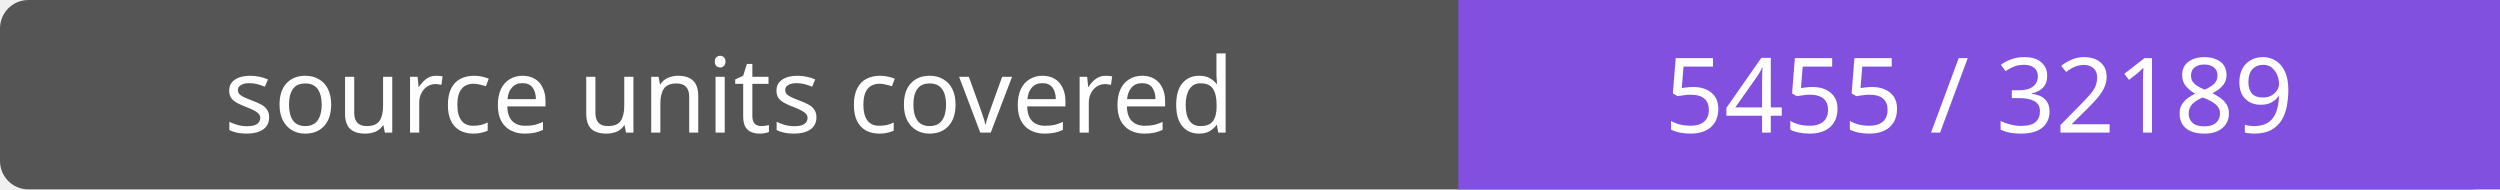
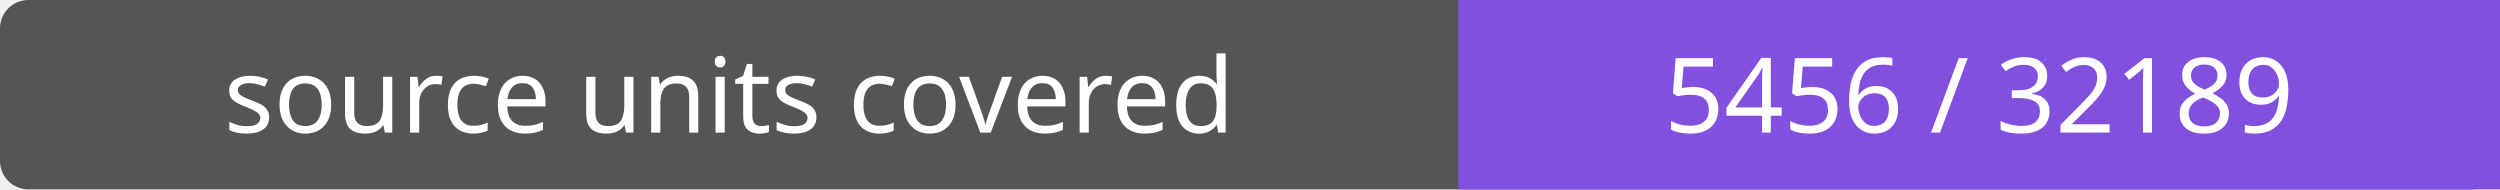
- <svg xmlns="http://www.w3.org/2000/svg" width="264" height="20" role="img" aria-label="source units covered: 5455 / 32189">
+ <svg xmlns="http://www.w3.org/2000/svg" width="264" height="20" role="img" aria-label="source units covered: 5456 / 32189">
  <rect width="264" height="20" rx="3" fill="#555" />
  <path fill="#8250df" d="M154 0h110v20H154z" />
  <g fill="#fff" text-anchor="middle" font-family="Verdana,sans-serif" font-size="11">
    <text x="77.0" y="14">source units covered</text>
-     <text x="209.0" y="14">5455 / 32189</text>
+     <text x="209.0" y="14">5456 / 32189</text>
  </g>
</svg>
